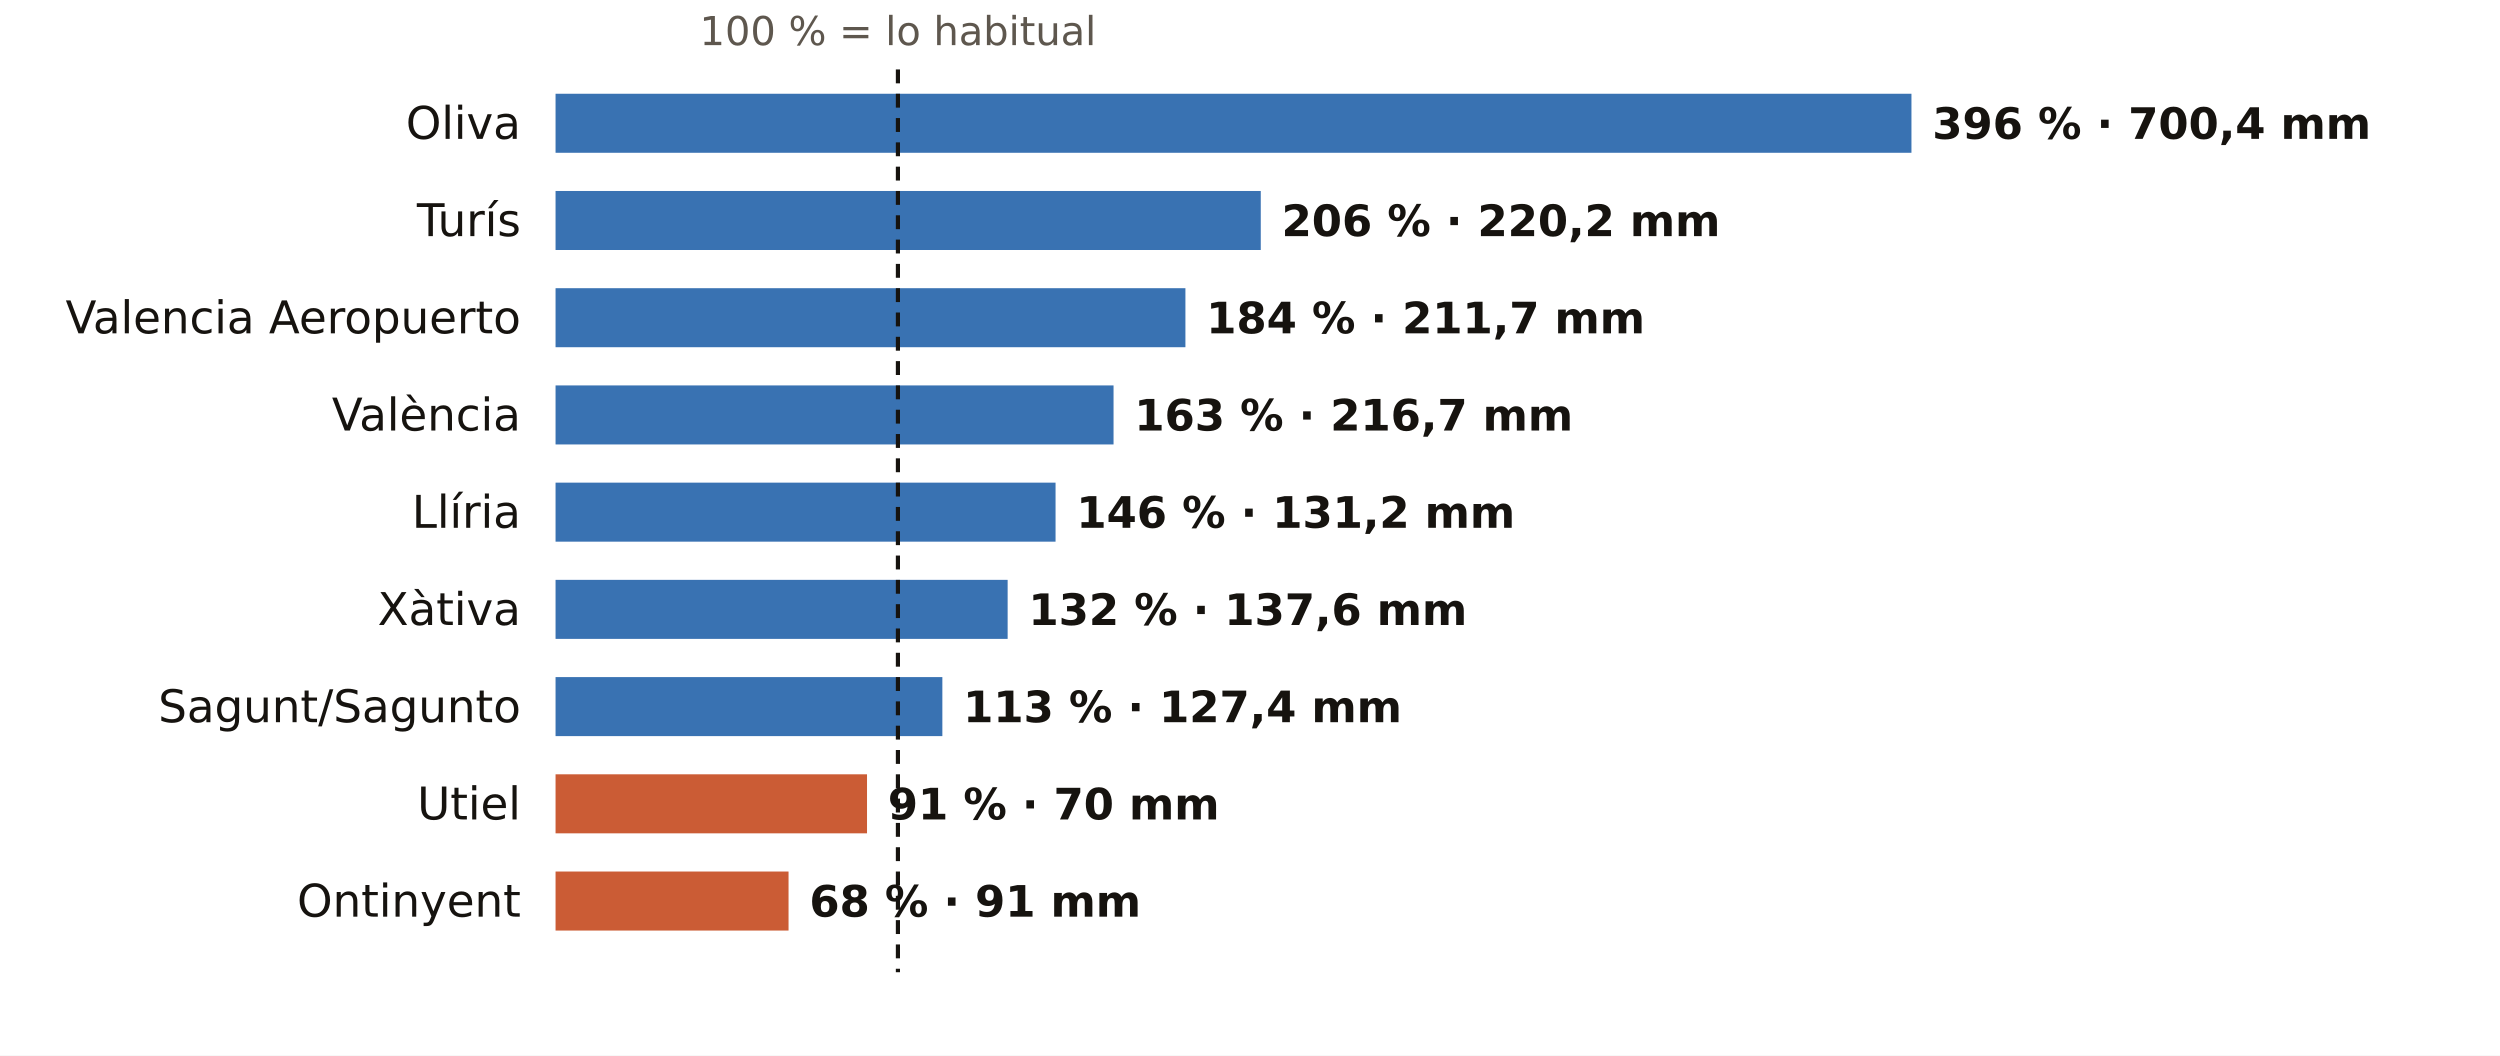
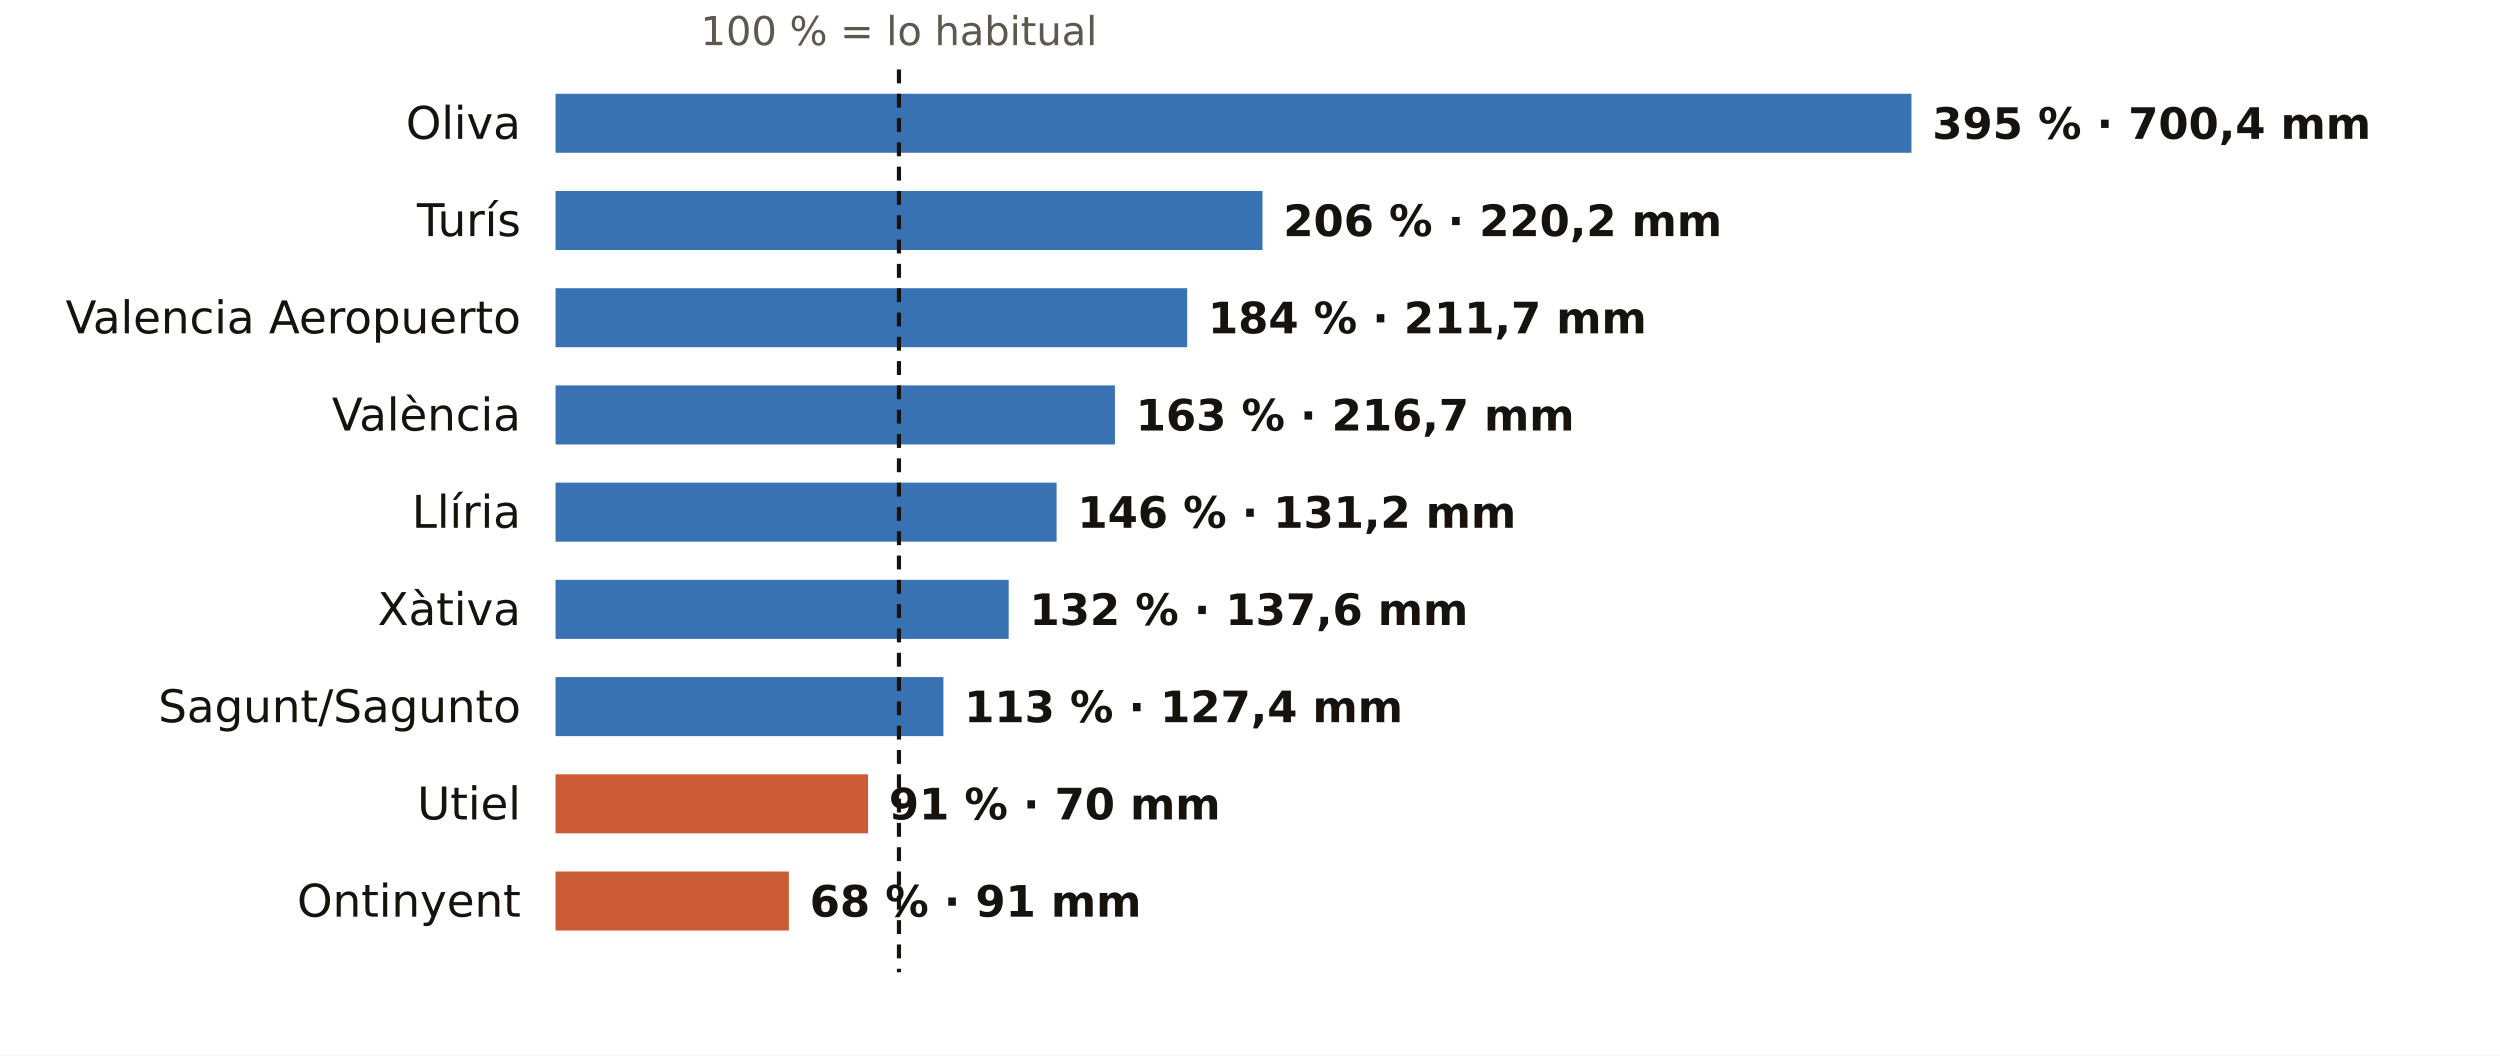
<svg xmlns="http://www.w3.org/2000/svg" viewBox="0 0 720 304" width="720" height="304" role="img" aria-label="El otoño en los pluviómetros de AEMET de Valencia: % de lo habitual">
  <rect width="720" height="304" fill="#FFFFFF" />
-   <text x="258.6" y="13.0" font-size="11.5" fill="#5E574E" text-anchor="middle" font-weight="400" font-family="Public Sans, DejaVu Sans, Arial, sans-serif">100 % = lo habitual</text>
+   <text x="258.9" y="13.0" font-size="11.5" fill="#5E574E" text-anchor="middle" font-weight="400" font-family="Public Sans, DejaVu Sans, Arial, sans-serif">100 % = lo habitual</text>
  <text x="150.0" y="40.0" font-size="13" fill="#16130F" text-anchor="end" font-weight="500" font-family="Public Sans, DejaVu Sans, Arial, sans-serif">Oliva</text>
  <rect x="160" y="27" width="390.5" height="17" fill="#1F5FA8" opacity="0.88" />
-   <text x="556.5" y="40.0" font-size="12.5" fill="#16130F" text-anchor="start" font-weight="600" font-family="Public Sans, DejaVu Sans, Arial, sans-serif">396 % · 700,4 mm</text>
+   <text x="556.5" y="40.0" font-size="12.5" fill="#16130F" text-anchor="start" font-weight="600" font-family="Public Sans, DejaVu Sans, Arial, sans-serif">395 % · 700,4 mm</text>
  <text x="150.0" y="68.0" font-size="13" fill="#16130F" text-anchor="end" font-weight="500" font-family="Public Sans, DejaVu Sans, Arial, sans-serif">Turís</text>
-   <rect x="160" y="55" width="203.1" height="17" fill="#1F5FA8" opacity="0.88" />
-   <text x="369.1" y="68.0" font-size="12.5" fill="#16130F" text-anchor="start" font-weight="600" font-family="Public Sans, DejaVu Sans, Arial, sans-serif">206 % · 220,2 mm</text>
+   <rect x="160" y="55" width="203.6" height="17" fill="#1F5FA8" opacity="0.88" />
+   <text x="369.6" y="68.0" font-size="12.5" fill="#16130F" text-anchor="start" font-weight="600" font-family="Public Sans, DejaVu Sans, Arial, sans-serif">206 % · 220,2 mm</text>
  <text x="150.0" y="96.0" font-size="13" fill="#16130F" text-anchor="end" font-weight="500" font-family="Public Sans, DejaVu Sans, Arial, sans-serif">Valencia Aeropuerto</text>
-   <rect x="160" y="83" width="181.4" height="17" fill="#1F5FA8" opacity="0.88" />
-   <text x="347.4" y="96.0" font-size="12.5" fill="#16130F" text-anchor="start" font-weight="600" font-family="Public Sans, DejaVu Sans, Arial, sans-serif">184 % · 211,7 mm</text>
+   <rect x="160" y="83" width="181.9" height="17" fill="#1F5FA8" opacity="0.88" />
+   <text x="347.9" y="96.0" font-size="12.5" fill="#16130F" text-anchor="start" font-weight="600" font-family="Public Sans, DejaVu Sans, Arial, sans-serif">184 % · 211,7 mm</text>
  <text x="150.0" y="124.0" font-size="13" fill="#16130F" text-anchor="end" font-weight="500" font-family="Public Sans, DejaVu Sans, Arial, sans-serif">València</text>
-   <rect x="160" y="111" width="160.7" height="17" fill="#1F5FA8" opacity="0.88" />
-   <text x="326.7" y="124.0" font-size="12.5" fill="#16130F" text-anchor="start" font-weight="600" font-family="Public Sans, DejaVu Sans, Arial, sans-serif">163 % · 216,7 mm</text>
+   <rect x="160" y="111" width="161.1" height="17" fill="#1F5FA8" opacity="0.88" />
+   <text x="327.1" y="124.0" font-size="12.5" fill="#16130F" text-anchor="start" font-weight="600" font-family="Public Sans, DejaVu Sans, Arial, sans-serif">163 % · 216,7 mm</text>
  <text x="150.0" y="152.0" font-size="13" fill="#16130F" text-anchor="end" font-weight="500" font-family="Public Sans, DejaVu Sans, Arial, sans-serif">Llíria</text>
-   <rect x="160" y="139" width="144.0" height="17" fill="#1F5FA8" opacity="0.88" />
-   <text x="310.0" y="152.0" font-size="12.5" fill="#16130F" text-anchor="start" font-weight="600" font-family="Public Sans, DejaVu Sans, Arial, sans-serif">146 % · 131,2 mm</text>
+   <rect x="160" y="139" width="144.3" height="17" fill="#1F5FA8" opacity="0.88" />
+   <text x="310.3" y="152.0" font-size="12.5" fill="#16130F" text-anchor="start" font-weight="600" font-family="Public Sans, DejaVu Sans, Arial, sans-serif">146 % · 131,2 mm</text>
  <text x="150.0" y="180.0" font-size="13" fill="#16130F" text-anchor="end" font-weight="500" font-family="Public Sans, DejaVu Sans, Arial, sans-serif">Xàtiva</text>
-   <rect x="160" y="167" width="130.2" height="17" fill="#1F5FA8" opacity="0.88" />
-   <text x="296.2" y="180.0" font-size="12.5" fill="#16130F" text-anchor="start" font-weight="600" font-family="Public Sans, DejaVu Sans, Arial, sans-serif">132 % · 137,6 mm</text>
+   <rect x="160" y="167" width="130.5" height="17" fill="#1F5FA8" opacity="0.88" />
+   <text x="296.5" y="180.0" font-size="12.5" fill="#16130F" text-anchor="start" font-weight="600" font-family="Public Sans, DejaVu Sans, Arial, sans-serif">132 % · 137,6 mm</text>
  <text x="150.0" y="208.0" font-size="13" fill="#16130F" text-anchor="end" font-weight="500" font-family="Public Sans, DejaVu Sans, Arial, sans-serif">Sagunt/Sagunto</text>
-   <rect x="160" y="195" width="111.4" height="17" fill="#1F5FA8" opacity="0.88" />
-   <text x="277.4" y="208.0" font-size="12.5" fill="#16130F" text-anchor="start" font-weight="600" font-family="Public Sans, DejaVu Sans, Arial, sans-serif">113 % · 127,4 mm</text>
+   <rect x="160" y="195" width="111.7" height="17" fill="#1F5FA8" opacity="0.88" />
+   <text x="277.7" y="208.0" font-size="12.5" fill="#16130F" text-anchor="start" font-weight="600" font-family="Public Sans, DejaVu Sans, Arial, sans-serif">113 % · 127,4 mm</text>
  <text x="150.0" y="236.0" font-size="13" fill="#16130F" text-anchor="end" font-weight="500" font-family="Public Sans, DejaVu Sans, Arial, sans-serif">Utiel</text>
-   <rect x="160" y="223" width="89.7" height="17" fill="#C4461A" opacity="0.88" />
-   <text x="255.7" y="236.0" font-size="12.5" fill="#16130F" text-anchor="start" font-weight="600" font-family="Public Sans, DejaVu Sans, Arial, sans-serif">91 % · 70 mm</text>
+   <rect x="160" y="223" width="90.0" height="17" fill="#C4461A" opacity="0.88" />
+   <text x="256.0" y="236.0" font-size="12.5" fill="#16130F" text-anchor="start" font-weight="600" font-family="Public Sans, DejaVu Sans, Arial, sans-serif">91 % · 70 mm</text>
  <text x="150.0" y="264.0" font-size="13" fill="#16130F" text-anchor="end" font-weight="500" font-family="Public Sans, DejaVu Sans, Arial, sans-serif">Ontinyent</text>
-   <rect x="160" y="251" width="67.1" height="17" fill="#C4461A" opacity="0.88" />
-   <text x="233.1" y="264.0" font-size="12.5" fill="#16130F" text-anchor="start" font-weight="600" font-family="Public Sans, DejaVu Sans, Arial, sans-serif">68 % · 91 mm</text>
-   <line x1="258.6" x2="258.6" y1="20" y2="280" stroke="#16130F" stroke-width="1.2" stroke-dasharray="4 3" />
+   <rect x="160" y="251" width="67.2" height="17" fill="#C4461A" opacity="0.88" />
+   <text x="233.2" y="264.0" font-size="12.5" fill="#16130F" text-anchor="start" font-weight="600" font-family="Public Sans, DejaVu Sans, Arial, sans-serif">68 % · 91 mm</text>
+   <line x1="258.9" x2="258.9" y1="20" y2="280" stroke="#16130F" stroke-width="1.2" stroke-dasharray="4 3" />
</svg>
